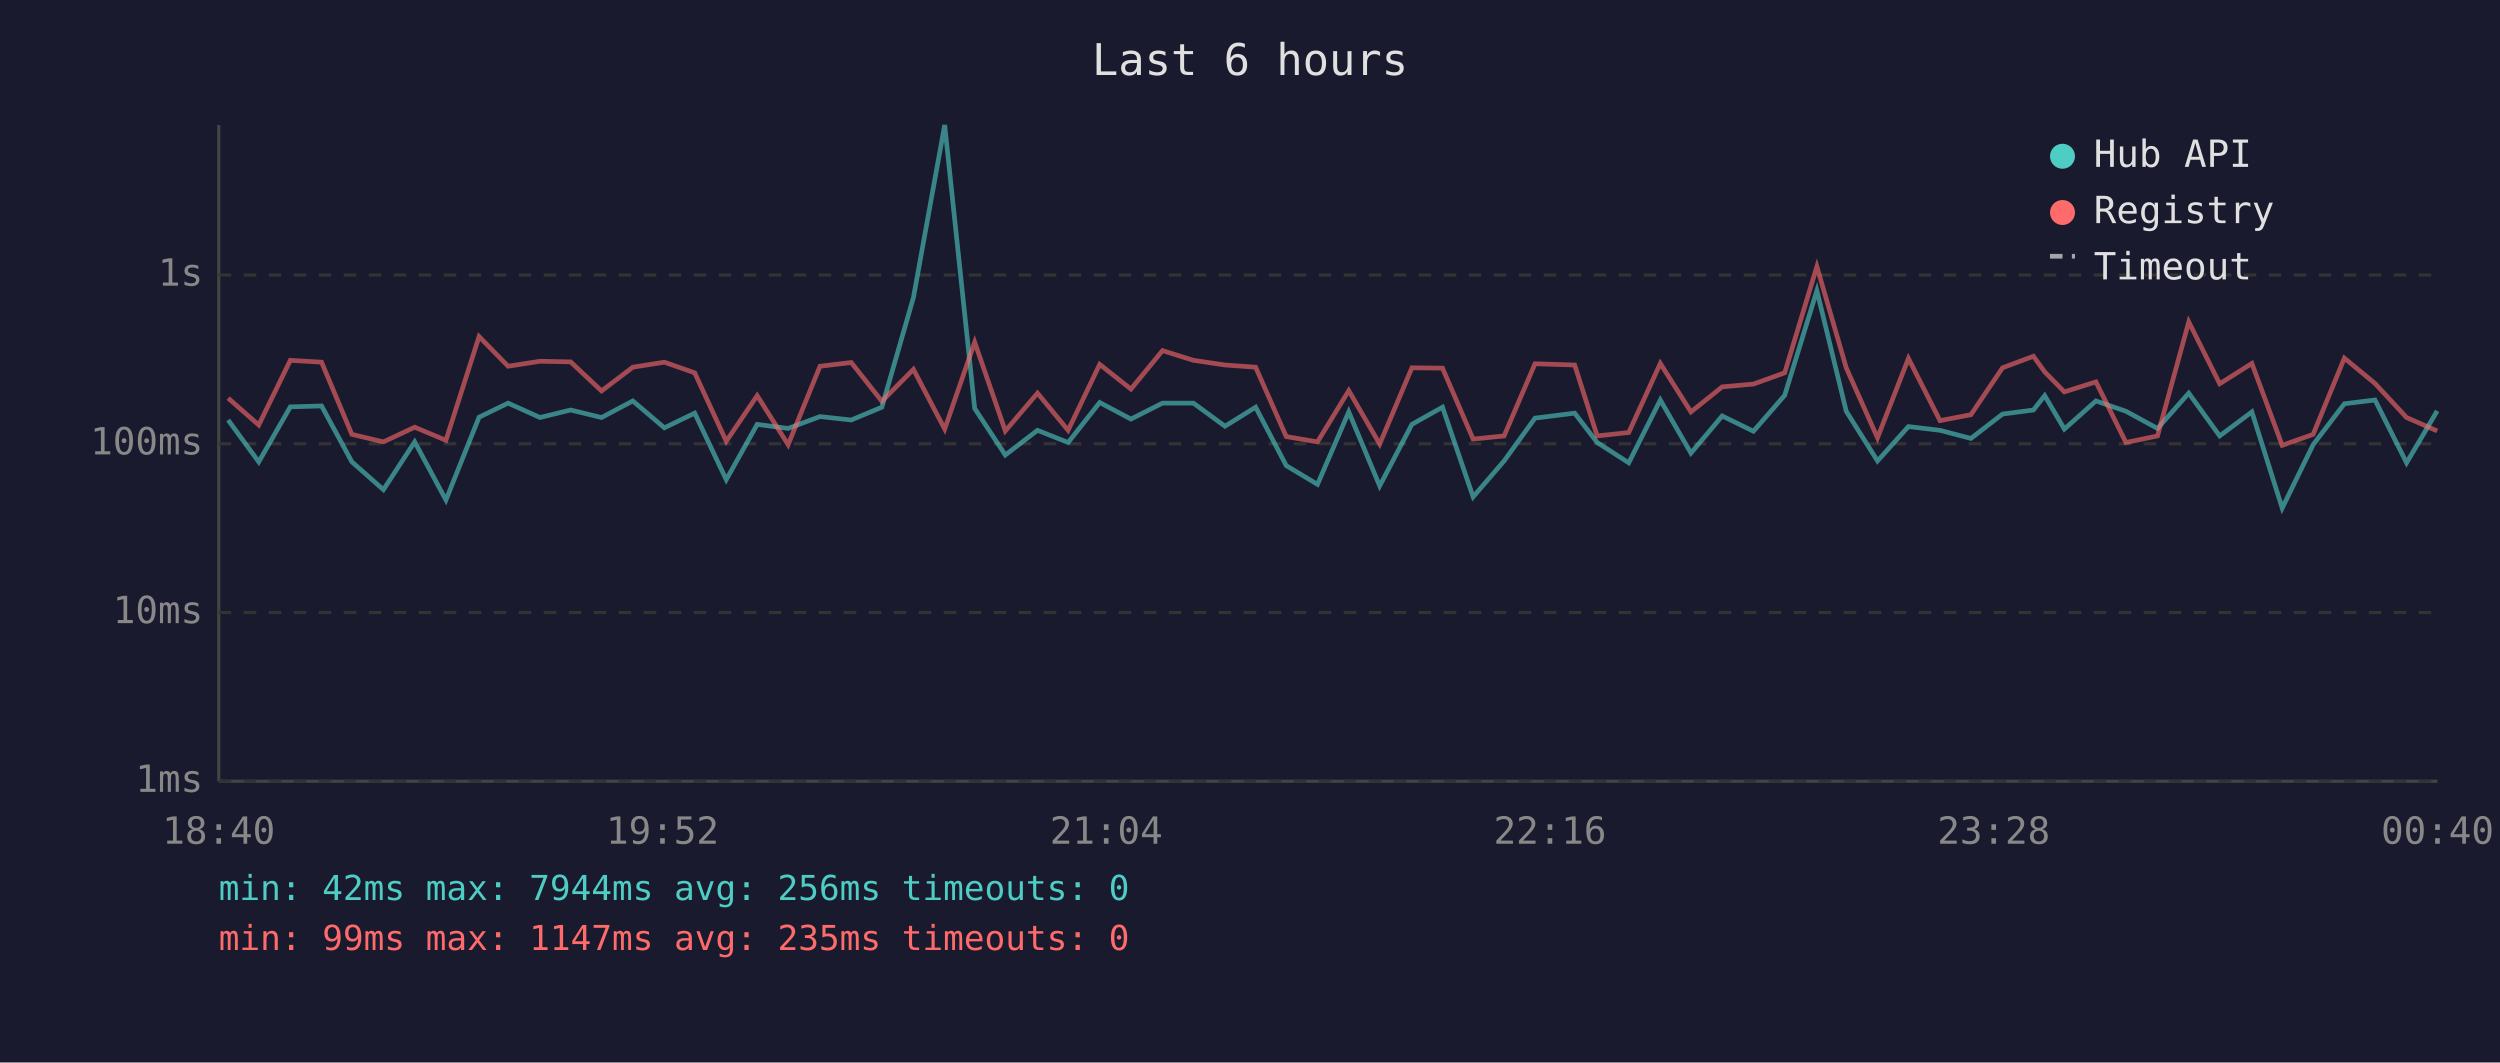
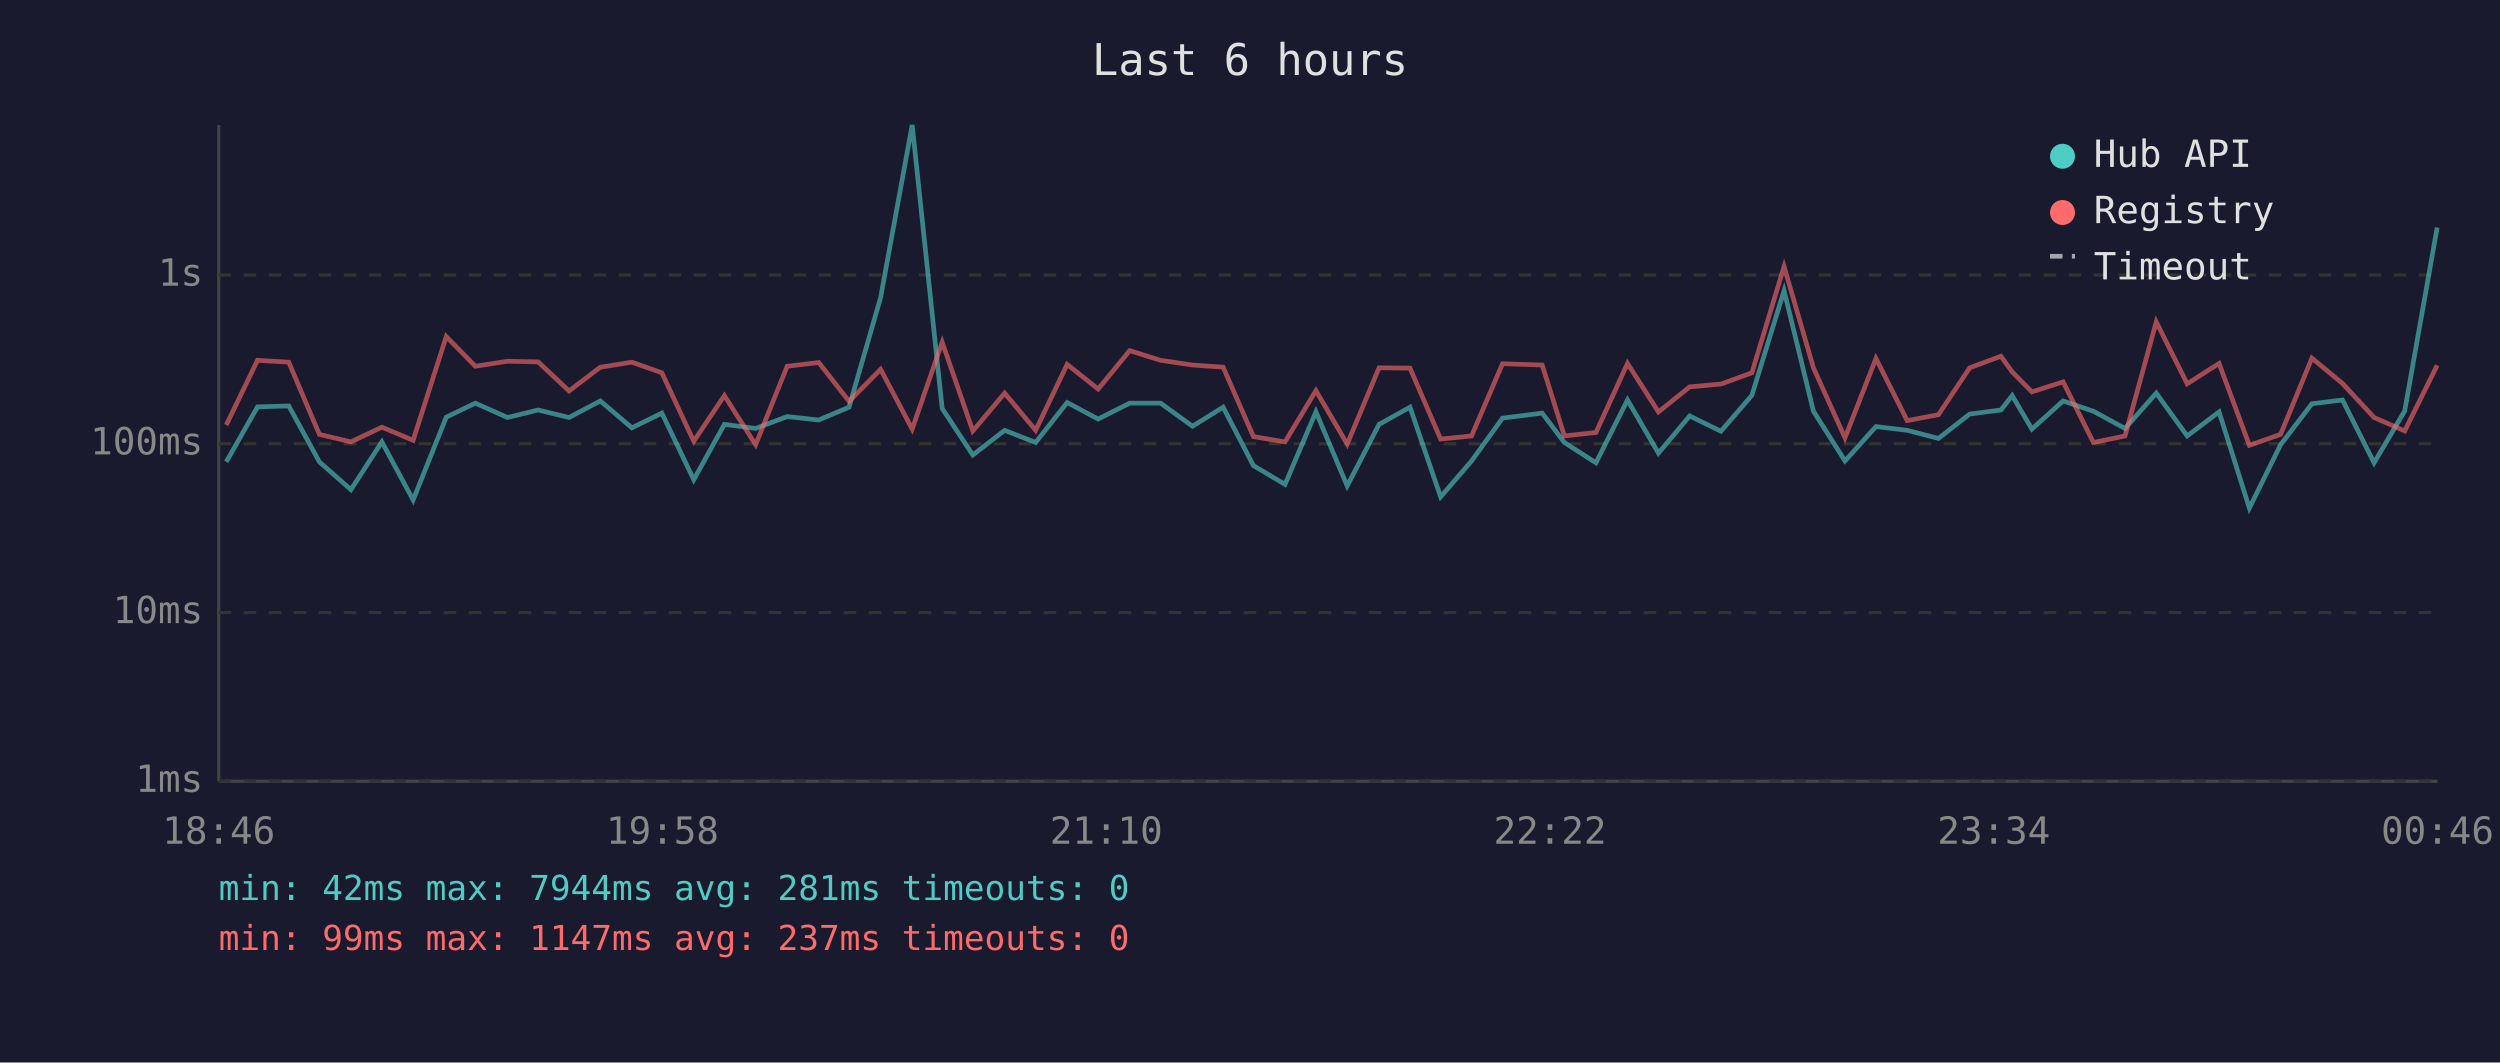
<svg xmlns="http://www.w3.org/2000/svg" viewBox="0 0 800 340" font-family="monospace" font-size="12">
  <rect width="800" height="340" fill="#1a1a2e" />
  <text x="400" y="24" fill="#e0e0e0" font-size="14" text-anchor="middle">Last 6 hours</text>
  <line x1="70" y1="40" x2="70" y2="250" stroke="#444" stroke-width="1" />
  <line x1="70" y1="250" x2="780" y2="250" stroke="#444" stroke-width="1" />
  <line x1="70" y1="250" x2="780" y2="250" stroke="#333" stroke-width="1" stroke-dasharray="4" />
  <text x="65" y="250" fill="#888" text-anchor="end" dominant-baseline="middle">1ms</text>
  <line x1="70" y1="196" x2="780" y2="196" stroke="#333" stroke-width="1" stroke-dasharray="4" />
  <text x="65" y="196" fill="#888" text-anchor="end" dominant-baseline="middle">10ms</text>
  <line x1="70" y1="142" x2="780" y2="142" stroke="#333" stroke-width="1" stroke-dasharray="4" />
  <text x="65" y="142" fill="#888" text-anchor="end" dominant-baseline="middle">100ms</text>
  <line x1="70" y1="88" x2="780" y2="88" stroke="#333" stroke-width="1" stroke-dasharray="4" />
  <text x="65" y="88" fill="#888" text-anchor="end" dominant-baseline="middle">1s</text>
-   <text x="70" y="270" fill="#888" text-anchor="middle">18:40</text>
-   <text x="212" y="270" fill="#888" text-anchor="middle">19:52</text>
-   <text x="354" y="270" fill="#888" text-anchor="middle">21:04</text>
-   <text x="496" y="270" fill="#888" text-anchor="middle">22:16</text>
-   <text x="638" y="270" fill="#888" text-anchor="middle">23:28</text>
-   <text x="780" y="270" fill="#888" text-anchor="middle">00:40</text>
-   <polyline points="73.0,134.4 82.8,147.8 92.9,130.2 102.9,129.9 112.6,147.8 122.7,156.7 132.7,141.4 142.7,160.0 153.3,133.5 162.6,129.0 172.8,133.6 182.6,131.2 192.5,133.6 202.5,128.3 212.6,136.9 222.3,132.2 232.4,153.5 242.3,135.8 252.2,137.1 262.4,133.3 272.4,134.4 282.2,130.3 292.3,95.2 302.3,40.0 311.9,130.7 321.7,145.6 332.0,137.7 341.8,141.6 351.9,128.8 361.9,134.1 372.0,129.0 381.9,129.0 392.0,136.4 401.8,130.3 411.6,149.0 421.6,155.0 431.6,131.8 441.5,155.5 451.8,135.8 461.6,130.3 471.4,159.0 481.3,147.5 491.2,133.8 503.9,132.2 511.1,141.6 521.2,148.1 531.3,128.0 541.1,145.0 551.1,133.1 561.1,138.0 571.1,126.5 581.4,93.0 590.8,131.6 600.8,147.5 610.7,136.5 620.8,137.7 630.7,140.3 640.8,132.5 650.7,131.2 654.3,126.6 660.6,137.3 670.7,128.3 680.3,131.6 690.4,137.1 700.4,125.8 710.3,139.5 720.6,131.8 730.3,162.6 740.2,142.3 750.2,129.2 760.0,128.0 770.1,148.1 779.9,131.5" fill="none" stroke="#4ecdc4" stroke-width="1.5" opacity="0.6" />
-   <polyline points="73.0,127.4 82.8,136.0 92.9,115.3 102.9,115.9 112.6,139.0 122.7,141.4 132.7,136.7 142.7,140.9 153.3,107.7 162.6,117.2 172.8,115.6 182.6,115.8 192.5,125.1 202.5,117.5 212.6,115.9 222.3,119.3 232.4,141.2 242.3,126.6 252.2,142.3 262.4,117.2 272.4,116.0 282.2,128.4 292.3,118.2 302.3,137.3 311.9,109.5 321.7,137.9 332.0,125.8 341.8,137.7 351.9,116.6 361.9,124.5 372.0,112.2 381.9,115.3 392.0,116.8 401.8,117.5 411.6,139.7 421.6,141.4 431.6,125.0 441.5,142.1 451.8,117.7 461.6,117.8 471.4,140.5 481.3,139.5 491.2,116.4 503.9,116.8 511.1,139.5 521.2,138.4 531.3,116.3 541.1,131.8 551.1,123.8 561.1,122.9 571.1,119.3 581.4,85.3 590.8,117.7 600.8,140.1 610.7,114.7 620.8,134.6 630.7,132.7 640.8,117.7 650.7,114.0 654.3,119.0 660.6,125.4 670.7,122.2 680.3,141.6 690.4,139.5 700.4,103.0 710.3,122.8 720.6,116.3 730.3,142.5 740.2,139.0 750.2,114.6 760.0,122.7 770.1,133.6 779.9,137.9" fill="none" stroke="#ff6b6b" stroke-width="1.5" opacity="0.6" />
+   <text x="70" y="270" fill="#888" text-anchor="middle">18:46</text>
+   <text x="212" y="270" fill="#888" text-anchor="middle">19:58</text>
+   <text x="354" y="270" fill="#888" text-anchor="middle">21:10</text>
+   <text x="496" y="270" fill="#888" text-anchor="middle">22:22</text>
+   <text x="638" y="270" fill="#888" text-anchor="middle">23:34</text>
+   <text x="780" y="270" fill="#888" text-anchor="middle">00:46</text>
+   <polyline points="72.4,147.8 82.4,130.2 92.4,129.9 102.2,147.8 112.3,156.7 122.2,141.4 132.2,160.0 142.8,133.5 152.1,129.0 162.4,133.6 172.2,131.2 182.1,133.6 192.1,128.3 202.2,136.9 211.8,132.2 222.0,153.5 231.8,135.8 241.8,137.1 251.9,133.3 262.0,134.4 271.7,130.3 281.8,95.2 291.9,40.0 301.5,130.7 311.3,145.6 321.5,137.7 331.4,141.6 341.5,128.8 351.4,134.1 361.5,129.0 371.4,129.0 381.6,136.4 391.4,130.3 401.1,149.0 411.2,155.0 421.1,131.8 431.1,155.5 441.3,135.8 451.2,130.3 461.0,159.0 470.9,147.5 480.8,133.8 493.5,132.2 500.6,141.6 510.7,148.1 520.8,128.0 530.7,145.0 540.7,133.1 550.7,138.0 560.6,126.5 570.9,93.0 580.3,131.6 590.4,147.5 600.3,136.5 610.3,137.7 620.3,140.3 630.3,132.5 640.3,131.2 643.9,126.6 650.2,137.3 660.2,128.3 669.9,131.6 680.0,137.1 690.0,125.8 699.9,139.5 710.1,131.8 719.8,162.6 729.8,142.3 739.8,129.2 749.6,128.0 759.7,148.1 769.5,131.5 779.9,72.8" fill="none" stroke="#4ecdc4" stroke-width="1.5" opacity="0.6" />
+   <polyline points="72.4,136.0 82.4,115.3 92.4,115.9 102.2,139.0 112.3,141.4 122.2,136.7 132.2,140.9 142.8,107.7 152.1,117.2 162.4,115.6 172.2,115.8 182.1,125.1 192.1,117.5 202.2,115.9 211.8,119.3 222.0,141.2 231.8,126.6 241.8,142.3 251.9,117.2 262.0,116.0 271.7,128.4 281.8,118.2 291.9,137.3 301.5,109.5 311.3,137.9 321.5,125.8 331.4,137.7 341.5,116.6 351.4,124.5 361.5,112.2 371.4,115.3 381.6,116.8 391.4,117.5 401.1,139.7 411.2,141.4 421.1,125.0 431.1,142.1 441.3,117.7 451.2,117.8 461.0,140.5 470.9,139.5 480.8,116.4 493.5,116.8 500.6,139.5 510.7,138.4 520.8,116.3 530.7,131.8 540.7,123.8 550.7,122.9 560.6,119.3 570.9,85.3 580.3,117.7 590.4,140.1 600.3,114.7 610.3,134.6 620.3,132.7 630.3,117.7 640.3,114.0 643.9,119.0 650.2,125.4 660.2,122.2 669.9,141.6 680.0,139.5 690.0,103.0 699.9,122.8 710.1,116.3 719.8,142.5 729.8,139.0 739.8,114.6 749.6,122.7 759.7,133.6 769.5,137.9 779.9,116.9" fill="none" stroke="#ff6b6b" stroke-width="1.5" opacity="0.6" />
  <circle cx="660" cy="50" r="4" fill="#4ecdc4" />
  <text x="670" y="50" fill="#e0e0e0" dominant-baseline="middle">Hub API</text>
  <circle cx="660" cy="68" r="4" fill="#ff6b6b" />
  <text x="670" y="68" fill="#e0e0e0" dominant-baseline="middle">Registry</text>
  <line x1="656" y1="82" x2="664" y2="82" stroke="#e0e0e0" stroke-width="1.5" stroke-dasharray="4,3" opacity="0.7" />
  <text x="670" y="86" fill="#e0e0e0" dominant-baseline="middle">Timeout</text>
-   <text x="70" y="288" fill="#4ecdc4" font-size="11">min: 42ms  max: 7944ms  avg: 256ms  timeouts: 0</text>
-   <text x="70" y="304" fill="#ff6b6b" font-size="11">min: 99ms  max: 1147ms  avg: 235ms  timeouts: 0</text>
+   <text x="70" y="288" fill="#4ecdc4" font-size="11">min: 42ms  max: 7944ms  avg: 281ms  timeouts: 0</text>
+   <text x="70" y="304" fill="#ff6b6b" font-size="11">min: 99ms  max: 1147ms  avg: 237ms  timeouts: 0</text>
</svg>
